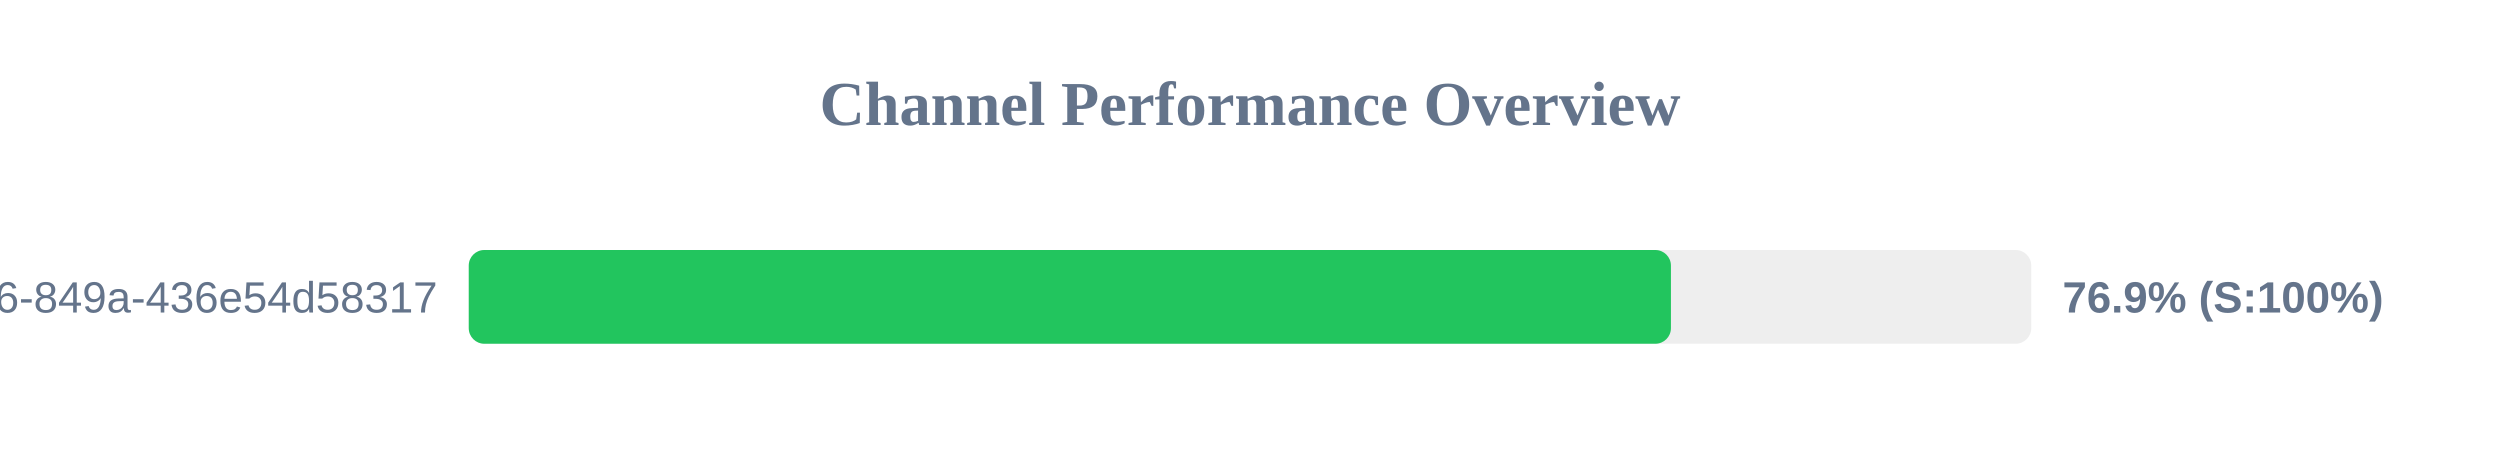
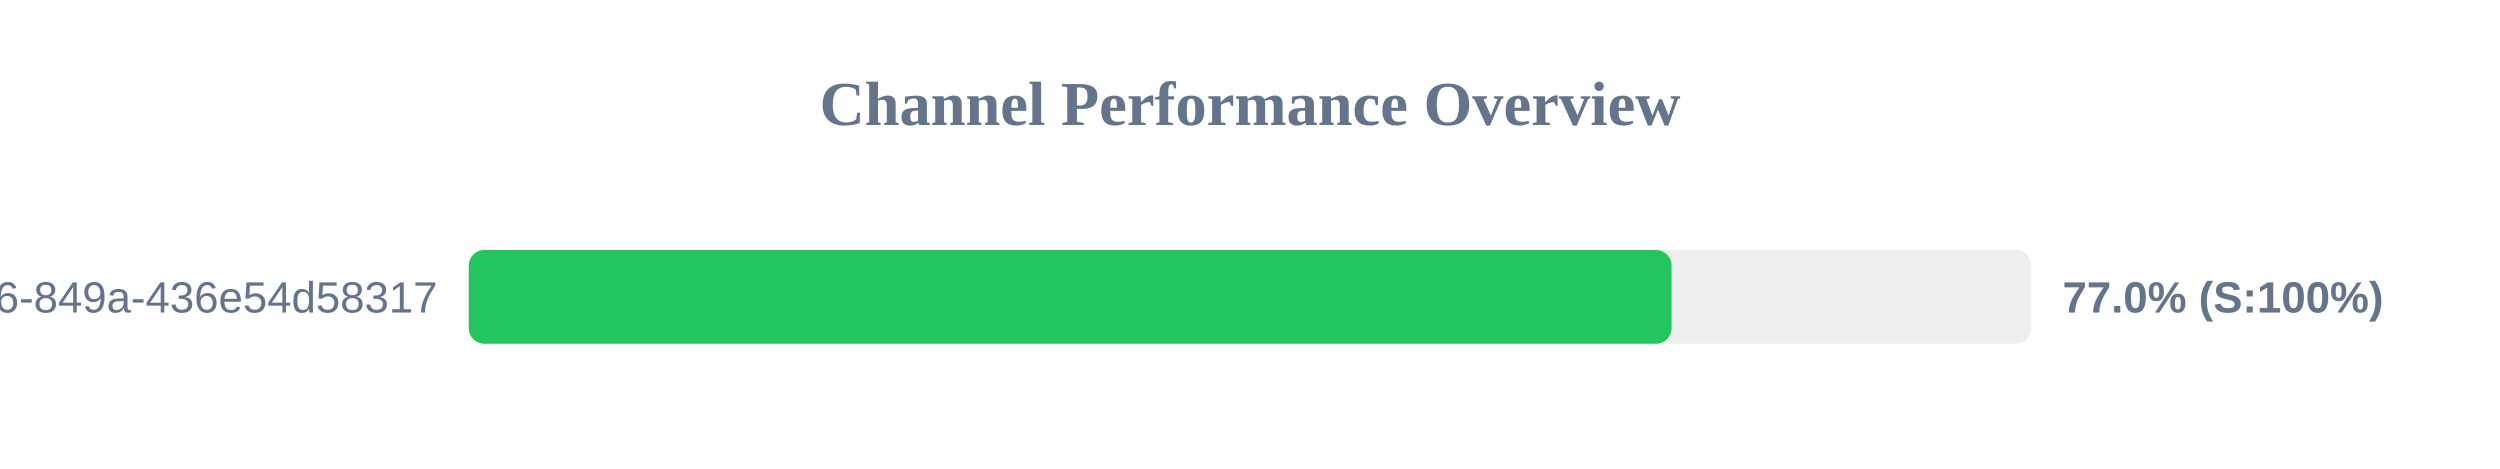
<svg xmlns="http://www.w3.org/2000/svg" width="800" height="150" version="1.1">
  <style>
        .row { font: 14px Arial; fill: #64748b; }
        .score { font: bold 14px Arial; fill: #64748b; }
    </style>
  <text x="400" y="40" text-anchor="middle" font-size="20px" font-weight="bold" fill="#64748b">Channel Performance Overview</text>
  <rect x="150" y="80" width="500" height="30" fill="#eee" rx="5" />
-   <rect x="150" y="80" width="384.7" height="30" fill="#22c55e" rx="5" />
+   <rect x="150" y="80" width="384.9" height="30" fill="#22c55e" rx="5" />
  <text x="140" y="100" text-anchor="end" class="row">?uuid=29fbd51f-03c8-4d76-849a-436e54d58317</text>
-   <text x="660" y="100" text-anchor="start" class="score">76.9% (S:100%)</text>
+   <text x="660" y="100" text-anchor="start" class="score">77.0% (S:100%)</text>
</svg>
